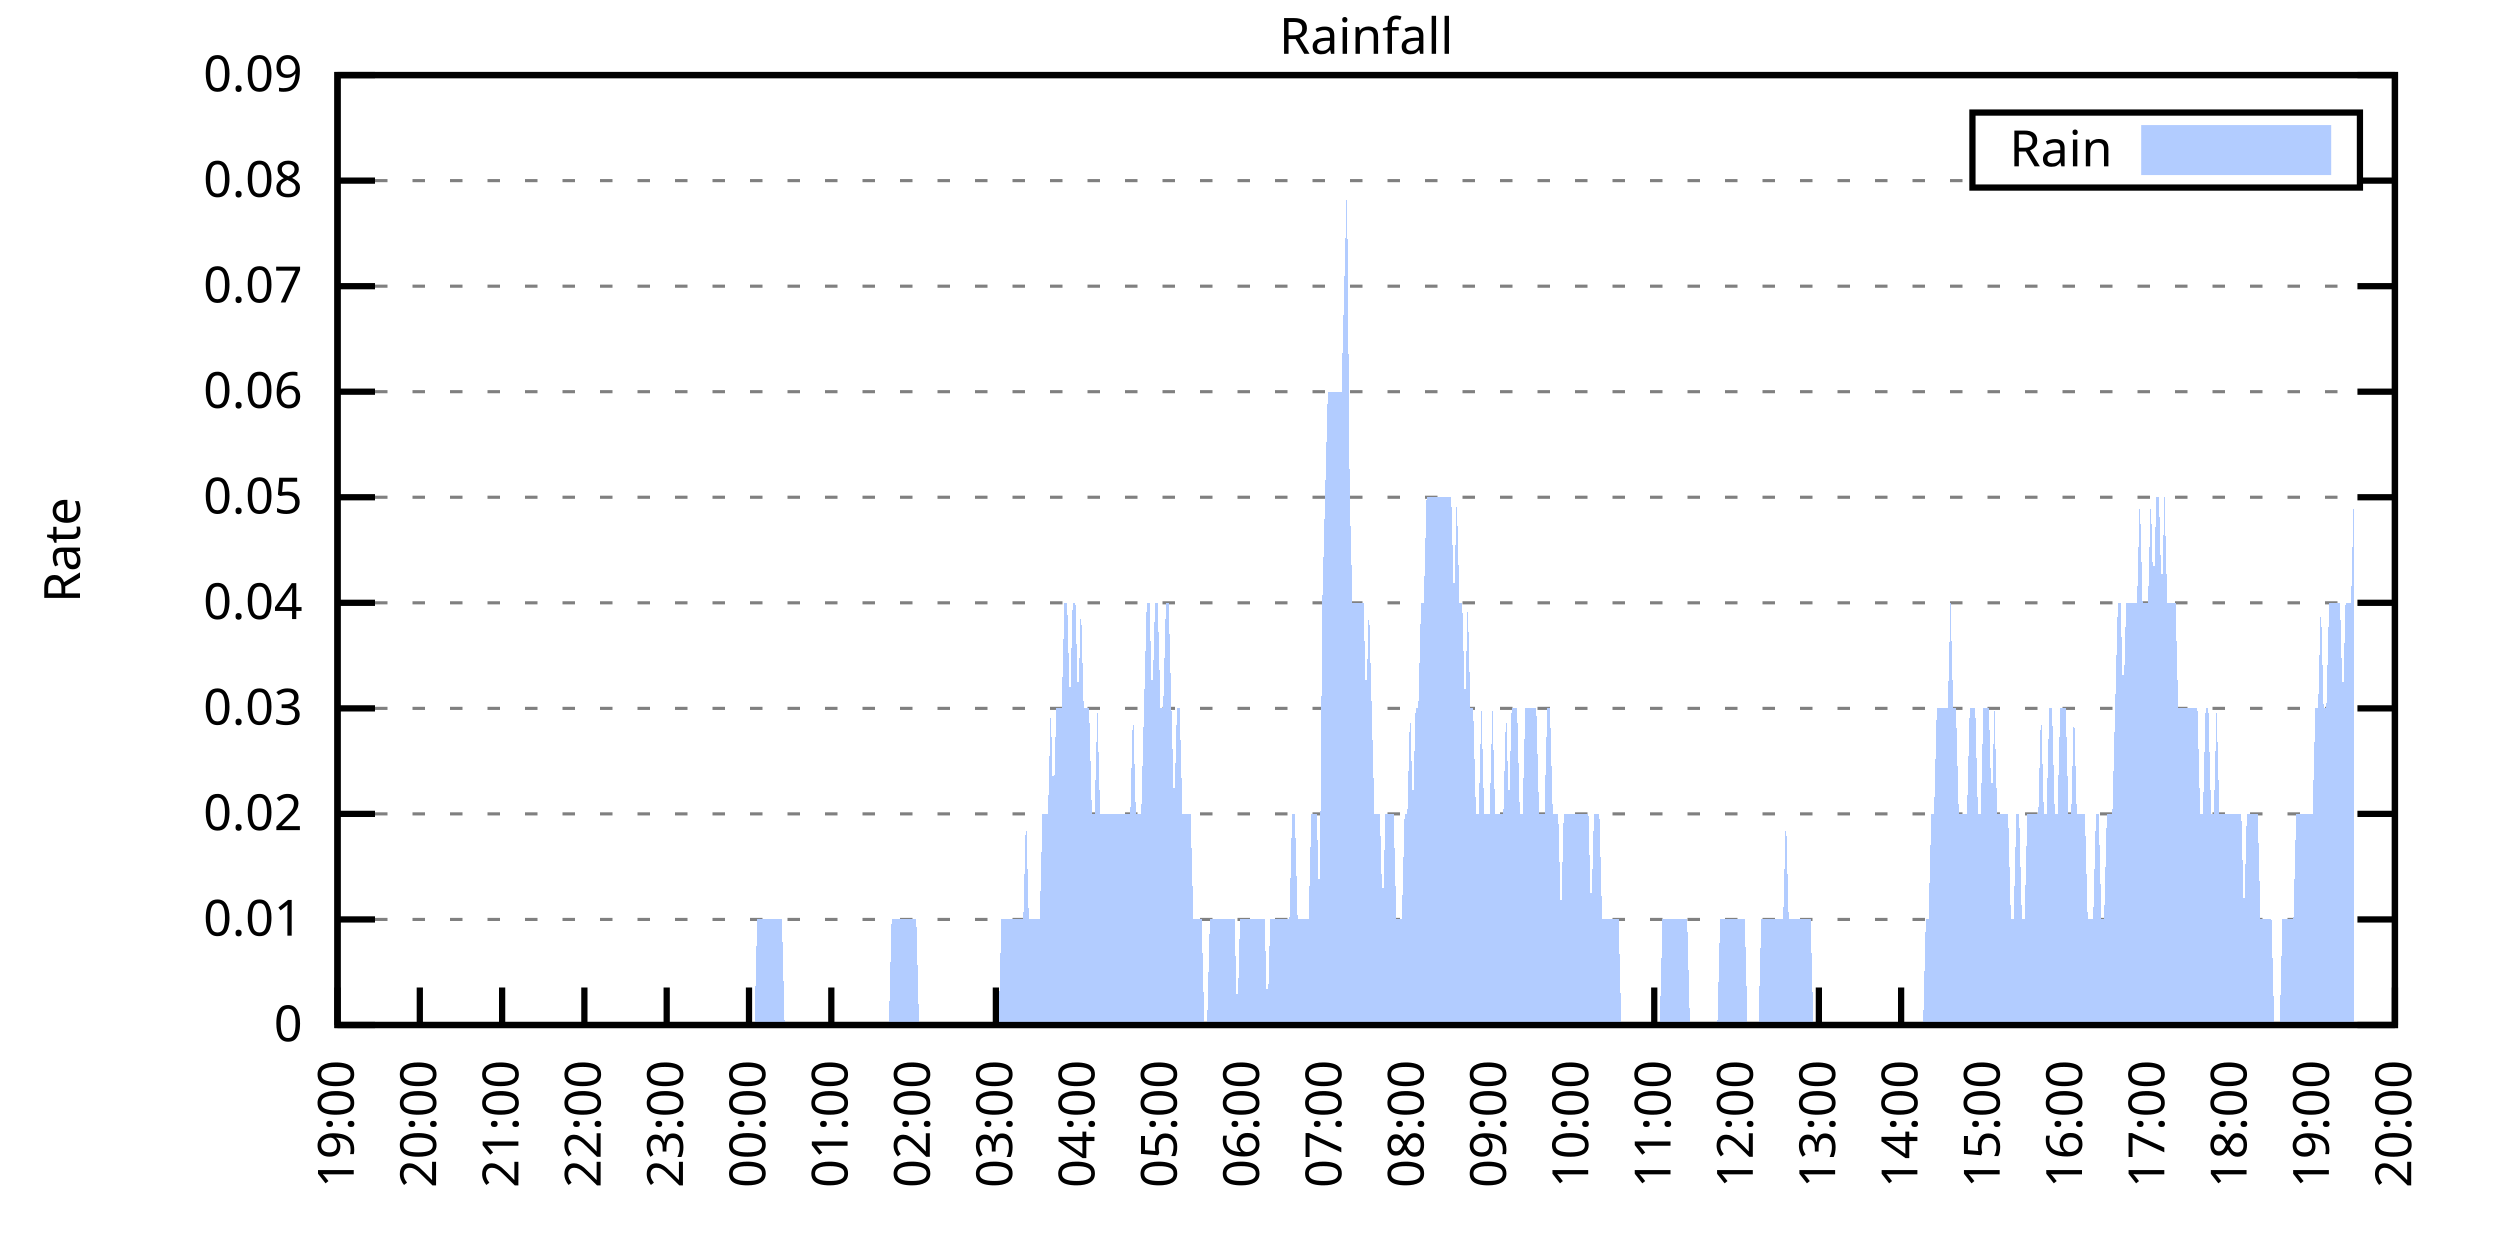
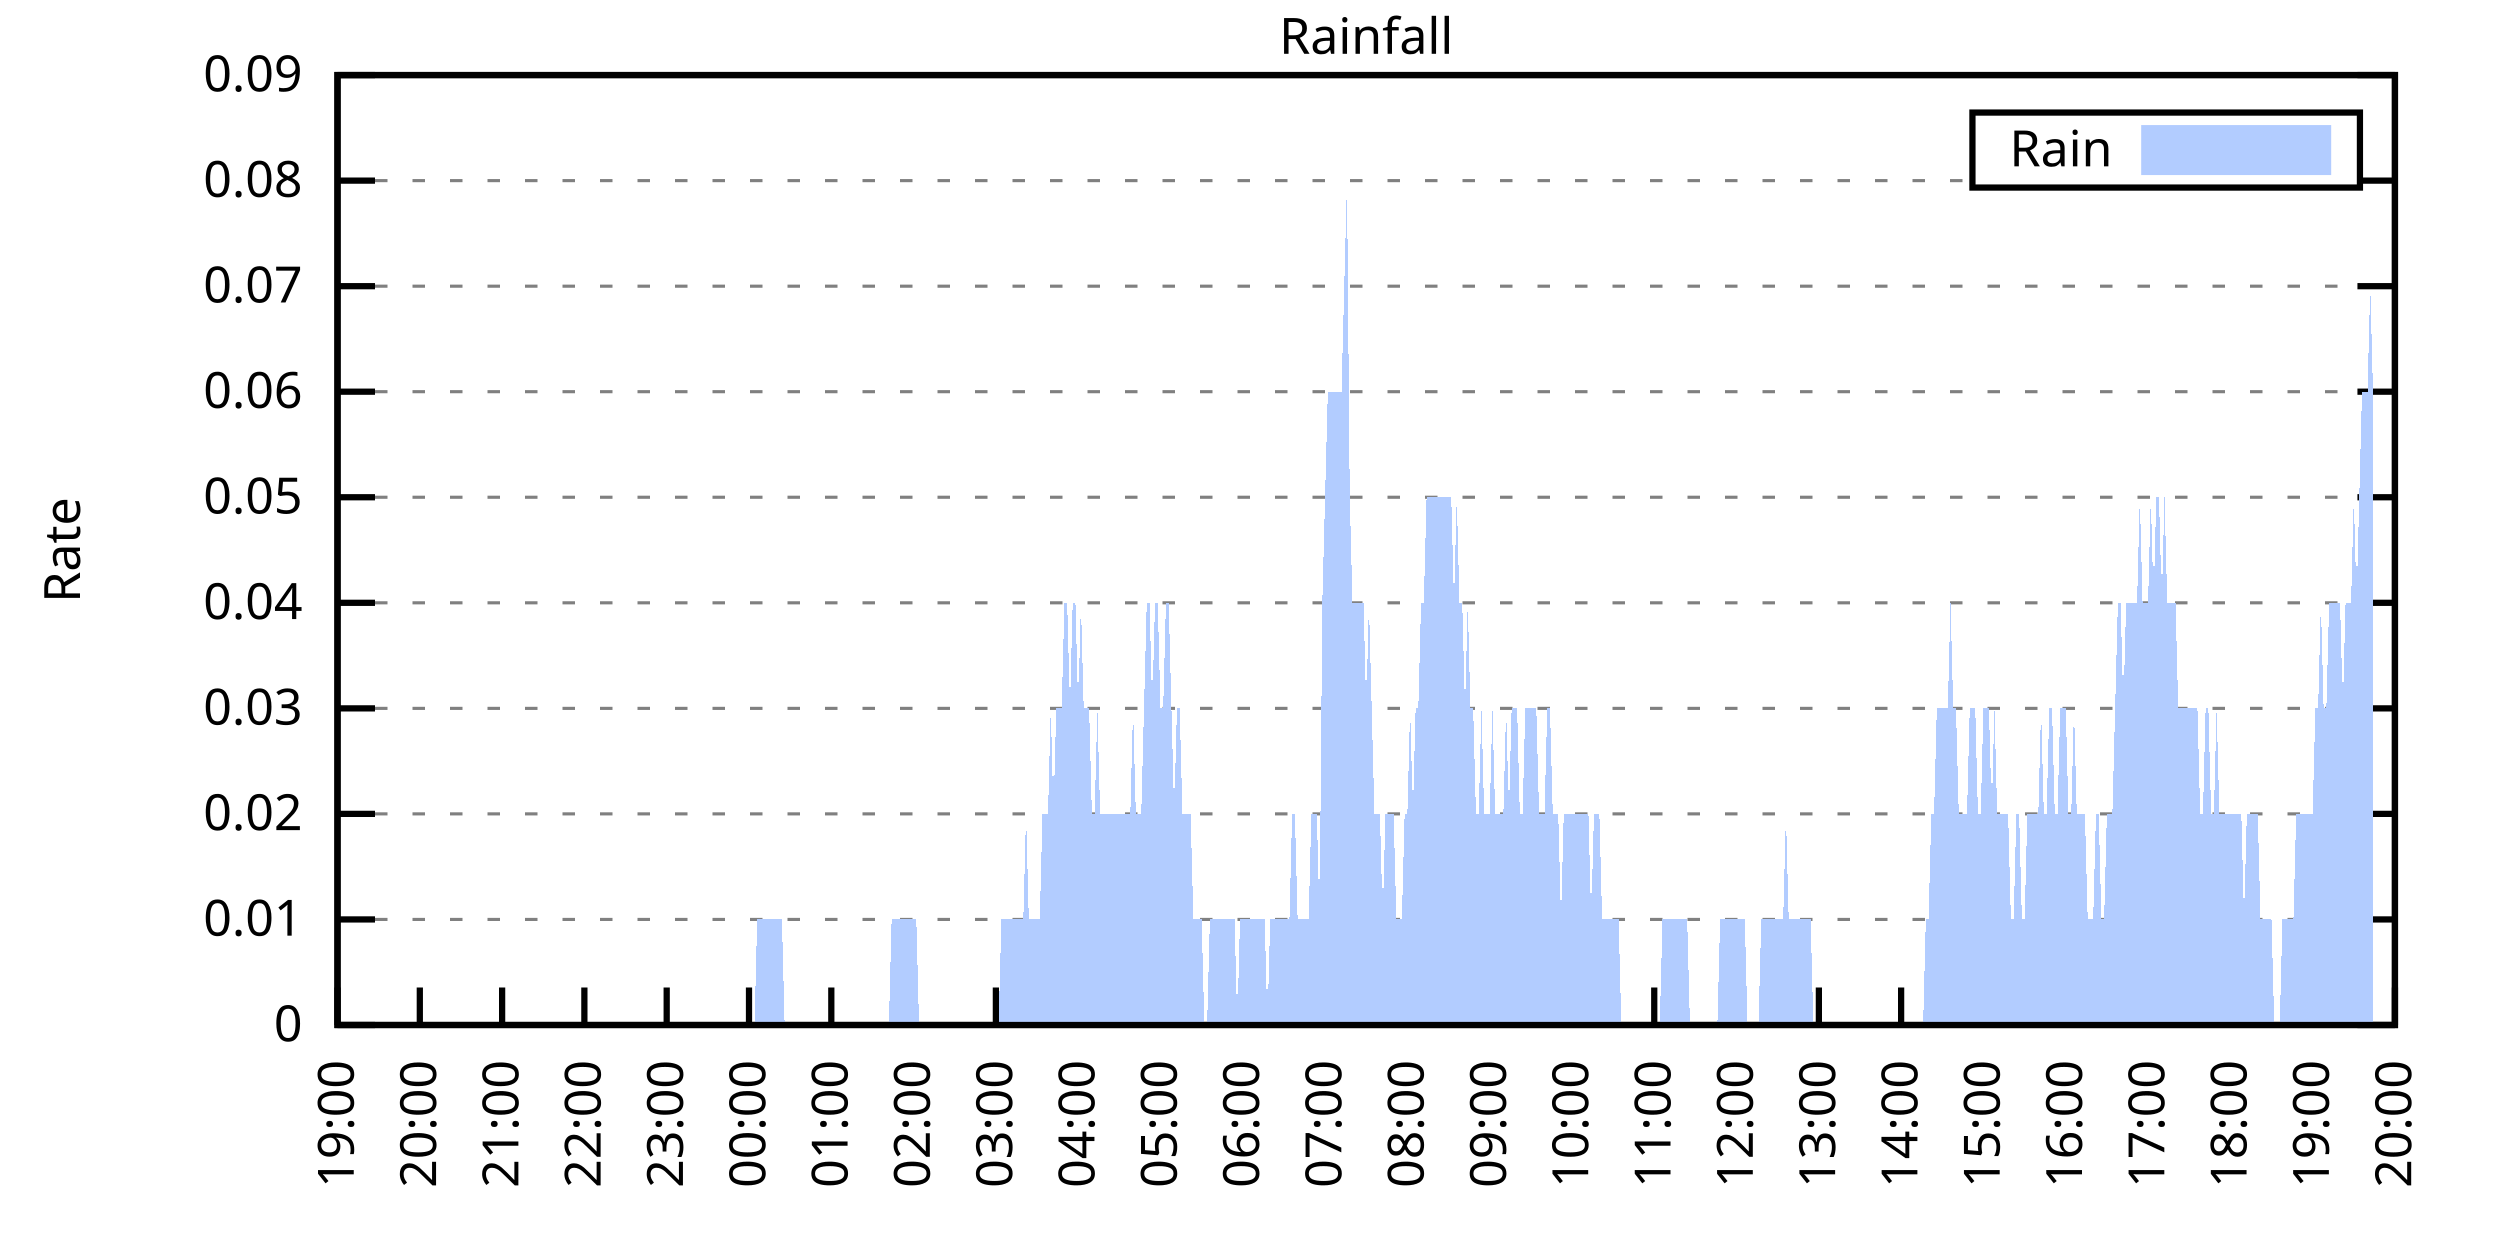
<svg xmlns="http://www.w3.org/2000/svg" xmlns:xlink="http://www.w3.org/1999/xlink" width="400" height="200" viewBox="0 0 400 200">
  <g id="gnuplot_canvas">
    <rect x="0" y="0" width="400" height="200" fill="none" />
    <defs>
      <circle id="gpDot" r="0.5" stroke-width="0.5" stroke="currentColor" />
      <path id="gpPt0" stroke-width="0.333" stroke="currentColor" d="M-1,0 h2 M0,-1 v2" />
      <path id="gpPt1" stroke-width="0.333" stroke="currentColor" d="M-1,-1 L1,1 M1,-1 L-1,1" />
      <path id="gpPt2" stroke-width="0.333" stroke="currentColor" d="M-1,0 L1,0 M0,-1 L0,1 M-1,-1 L1,1 M-1,1 L1,-1" />
      <rect id="gpPt3" stroke-width="0.333" stroke="currentColor" x="-1" y="-1" width="2" height="2" />
      <rect id="gpPt4" stroke-width="0.333" stroke="currentColor" fill="currentColor" x="-1" y="-1" width="2" height="2" />
      <circle id="gpPt5" stroke-width="0.333" stroke="currentColor" cx="0" cy="0" r="1" />
      <use xlink:href="#gpPt5" id="gpPt6" fill="currentColor" stroke="none" />
      <path id="gpPt7" stroke-width="0.333" stroke="currentColor" d="M0,-1.33 L-1.33,0.67 L1.33,0.67 z" />
      <use xlink:href="#gpPt7" id="gpPt8" fill="currentColor" stroke="none" />
      <use xlink:href="#gpPt7" id="gpPt9" stroke="currentColor" transform="rotate(180)" />
      <use xlink:href="#gpPt9" id="gpPt10" fill="currentColor" stroke="none" />
      <use xlink:href="#gpPt3" id="gpPt11" stroke="currentColor" transform="rotate(45)" />
      <use xlink:href="#gpPt11" id="gpPt12" fill="currentColor" stroke="none" />
      <path id="gpPt13" stroke-width="0.333" stroke="currentColor" d="M0,1.330 L1.265,0.411 L0.782,-1.067 L-0.782,-1.076 L-1.265,0.411 z" />
      <use xlink:href="#gpPt13" id="gpPt14" fill="currentColor" stroke="none" />
      <filter id="textbox" filterUnits="objectBoundingBox" x="0" y="0" height="1" width="1">
        <feFlood flood-color="white" flood-opacity="1" result="bgnd" />
        <feComposite in="SourceGraphic" in2="bgnd" operator="atop" />
      </filter>
      <filter id="greybox" filterUnits="objectBoundingBox" x="0" y="0" height="1" width="1">
        <feFlood flood-color="lightgrey" flood-opacity="1" result="grey" />
        <feComposite in="SourceGraphic" in2="grey" operator="atop" />
      </filter>
    </defs>
    <g fill="none" color="white" stroke="currentColor" stroke-width="1.00" stroke-linecap="butt" stroke-linejoin="miter">
</g>
    <g fill="none" color="black" stroke="currentColor" stroke-width="1.00" stroke-linecap="butt" stroke-linejoin="miter">
      <g stroke="none" shape-rendering="crispEdges">
        <polygon fill="rgb(255, 255, 255)" points="54.00,164.00 383.18,164.00 383.18,12.02 54.00,12.02 " />
      </g>
    </g>
    <g fill="none" color="black" stroke="currentColor" stroke-width="1.00" stroke-linecap="butt" stroke-linejoin="miter">
</g>
    <g fill="none" color="black" stroke="black" stroke-width="0.50" stroke-linecap="butt" stroke-linejoin="miter">
</g>
    <g fill="none" color="gray" stroke="currentColor" stroke-width="0.50" stroke-linecap="butt" stroke-linejoin="miter">
      <path stroke="gray" stroke-dasharray="2,4" class="gridline" d="M54.00,164.00 L383.19,164.00  " />
    </g>
    <g fill="none" color="gray" stroke="gray" stroke-width="1.00" stroke-linecap="butt" stroke-linejoin="miter">
</g>
    <g fill="none" color="black" stroke="currentColor" stroke-width="1.00" stroke-linecap="butt" stroke-linejoin="miter">
      <path stroke="black" d="M54.00,164.00 L60.00,164.00 M383.19,164.00 L377.19,164.00  " />
      <g transform="translate(48.40,166.60)" stroke="none" fill="black" font-family="Sans" font-size="8.00" text-anchor="end">
        <text>
          <tspan font-family="Sans"> 0</tspan>
        </text>
      </g>
    </g>
    <g fill="none" color="black" stroke="currentColor" stroke-width="1.00" stroke-linecap="butt" stroke-linejoin="miter">
</g>
    <g fill="none" color="black" stroke="black" stroke-width="0.50" stroke-linecap="butt" stroke-linejoin="miter">
</g>
    <g fill="none" color="gray" stroke="currentColor" stroke-width="0.50" stroke-linecap="butt" stroke-linejoin="miter">
      <path stroke="gray" stroke-dasharray="2,4" class="gridline" d="M54.00,147.11 L383.19,147.11  " />
    </g>
    <g fill="none" color="gray" stroke="gray" stroke-width="1.00" stroke-linecap="butt" stroke-linejoin="miter">
</g>
    <g fill="none" color="black" stroke="currentColor" stroke-width="1.00" stroke-linecap="butt" stroke-linejoin="miter">
      <path stroke="black" d="M54.00,147.11 L60.00,147.11 M383.19,147.11 L377.19,147.11  " />
      <g transform="translate(48.40,149.71)" stroke="none" fill="black" font-family="Sans" font-size="8.00" text-anchor="end">
        <text>
          <tspan font-family="Sans"> 0.01</tspan>
        </text>
      </g>
    </g>
    <g fill="none" color="black" stroke="currentColor" stroke-width="1.00" stroke-linecap="butt" stroke-linejoin="miter">
</g>
    <g fill="none" color="black" stroke="black" stroke-width="0.50" stroke-linecap="butt" stroke-linejoin="miter">
</g>
    <g fill="none" color="gray" stroke="currentColor" stroke-width="0.50" stroke-linecap="butt" stroke-linejoin="miter">
      <path stroke="gray" stroke-dasharray="2,4" class="gridline" d="M54.00,130.22 L383.19,130.22  " />
    </g>
    <g fill="none" color="gray" stroke="gray" stroke-width="1.00" stroke-linecap="butt" stroke-linejoin="miter">
</g>
    <g fill="none" color="black" stroke="currentColor" stroke-width="1.00" stroke-linecap="butt" stroke-linejoin="miter">
      <path stroke="black" d="M54.00,130.22 L60.00,130.22 M383.19,130.22 L377.19,130.22  " />
      <g transform="translate(48.40,132.82)" stroke="none" fill="black" font-family="Sans" font-size="8.00" text-anchor="end">
        <text>
          <tspan font-family="Sans"> 0.02</tspan>
        </text>
      </g>
    </g>
    <g fill="none" color="black" stroke="currentColor" stroke-width="1.00" stroke-linecap="butt" stroke-linejoin="miter">
</g>
    <g fill="none" color="black" stroke="black" stroke-width="0.50" stroke-linecap="butt" stroke-linejoin="miter">
</g>
    <g fill="none" color="gray" stroke="currentColor" stroke-width="0.50" stroke-linecap="butt" stroke-linejoin="miter">
      <path stroke="gray" stroke-dasharray="2,4" class="gridline" d="M54.00,113.34 L383.19,113.34  " />
    </g>
    <g fill="none" color="gray" stroke="gray" stroke-width="1.00" stroke-linecap="butt" stroke-linejoin="miter">
</g>
    <g fill="none" color="black" stroke="currentColor" stroke-width="1.00" stroke-linecap="butt" stroke-linejoin="miter">
      <path stroke="black" d="M54.00,113.34 L60.00,113.34 M383.19,113.34 L377.19,113.34  " />
      <g transform="translate(48.40,115.94)" stroke="none" fill="black" font-family="Sans" font-size="8.00" text-anchor="end">
        <text>
          <tspan font-family="Sans"> 0.03</tspan>
        </text>
      </g>
    </g>
    <g fill="none" color="black" stroke="currentColor" stroke-width="1.00" stroke-linecap="butt" stroke-linejoin="miter">
</g>
    <g fill="none" color="black" stroke="black" stroke-width="0.50" stroke-linecap="butt" stroke-linejoin="miter">
</g>
    <g fill="none" color="gray" stroke="currentColor" stroke-width="0.50" stroke-linecap="butt" stroke-linejoin="miter">
      <path stroke="gray" stroke-dasharray="2,4" class="gridline" d="M54.00,96.45 L383.19,96.45  " />
    </g>
    <g fill="none" color="gray" stroke="gray" stroke-width="1.00" stroke-linecap="butt" stroke-linejoin="miter">
</g>
    <g fill="none" color="black" stroke="currentColor" stroke-width="1.00" stroke-linecap="butt" stroke-linejoin="miter">
      <path stroke="black" d="M54.00,96.45 L60.00,96.45 M383.19,96.45 L377.19,96.45  " />
      <g transform="translate(48.40,99.05)" stroke="none" fill="black" font-family="Sans" font-size="8.00" text-anchor="end">
        <text>
          <tspan font-family="Sans"> 0.04</tspan>
        </text>
      </g>
    </g>
    <g fill="none" color="black" stroke="currentColor" stroke-width="1.00" stroke-linecap="butt" stroke-linejoin="miter">
</g>
    <g fill="none" color="black" stroke="black" stroke-width="0.50" stroke-linecap="butt" stroke-linejoin="miter">
</g>
    <g fill="none" color="gray" stroke="currentColor" stroke-width="0.50" stroke-linecap="butt" stroke-linejoin="miter">
      <path stroke="gray" stroke-dasharray="2,4" class="gridline" d="M54.00,79.56 L383.19,79.56  " />
    </g>
    <g fill="none" color="gray" stroke="gray" stroke-width="1.00" stroke-linecap="butt" stroke-linejoin="miter">
</g>
    <g fill="none" color="black" stroke="currentColor" stroke-width="1.00" stroke-linecap="butt" stroke-linejoin="miter">
      <path stroke="black" d="M54.00,79.56 L60.00,79.56 M383.19,79.56 L377.19,79.56  " />
      <g transform="translate(48.40,82.16)" stroke="none" fill="black" font-family="Sans" font-size="8.00" text-anchor="end">
        <text>
          <tspan font-family="Sans"> 0.05</tspan>
        </text>
      </g>
    </g>
    <g fill="none" color="black" stroke="currentColor" stroke-width="1.00" stroke-linecap="butt" stroke-linejoin="miter">
</g>
    <g fill="none" color="black" stroke="black" stroke-width="0.50" stroke-linecap="butt" stroke-linejoin="miter">
</g>
    <g fill="none" color="gray" stroke="currentColor" stroke-width="0.50" stroke-linecap="butt" stroke-linejoin="miter">
      <path stroke="gray" stroke-dasharray="2,4" class="gridline" d="M54.00,62.67 L383.19,62.67  " />
    </g>
    <g fill="none" color="gray" stroke="gray" stroke-width="1.00" stroke-linecap="butt" stroke-linejoin="miter">
</g>
    <g fill="none" color="black" stroke="currentColor" stroke-width="1.00" stroke-linecap="butt" stroke-linejoin="miter">
      <path stroke="black" d="M54.00,62.67 L60.00,62.67 M383.19,62.67 L377.19,62.67  " />
      <g transform="translate(48.40,65.27)" stroke="none" fill="black" font-family="Sans" font-size="8.00" text-anchor="end">
        <text>
          <tspan font-family="Sans"> 0.06</tspan>
        </text>
      </g>
    </g>
    <g fill="none" color="black" stroke="currentColor" stroke-width="1.00" stroke-linecap="butt" stroke-linejoin="miter">
</g>
    <g fill="none" color="black" stroke="black" stroke-width="0.50" stroke-linecap="butt" stroke-linejoin="miter">
</g>
    <g fill="none" color="gray" stroke="currentColor" stroke-width="0.50" stroke-linecap="butt" stroke-linejoin="miter">
      <path stroke="gray" stroke-dasharray="2,4" class="gridline" d="M54.00,45.79 L383.19,45.79  " />
    </g>
    <g fill="none" color="gray" stroke="gray" stroke-width="1.00" stroke-linecap="butt" stroke-linejoin="miter">
</g>
    <g fill="none" color="black" stroke="currentColor" stroke-width="1.00" stroke-linecap="butt" stroke-linejoin="miter">
      <path stroke="black" d="M54.00,45.79 L60.00,45.79 M383.19,45.79 L377.19,45.79  " />
      <g transform="translate(48.40,48.39)" stroke="none" fill="black" font-family="Sans" font-size="8.00" text-anchor="end">
        <text>
          <tspan font-family="Sans"> 0.07</tspan>
        </text>
      </g>
    </g>
    <g fill="none" color="black" stroke="currentColor" stroke-width="1.00" stroke-linecap="butt" stroke-linejoin="miter">
</g>
    <g fill="none" color="black" stroke="black" stroke-width="0.50" stroke-linecap="butt" stroke-linejoin="miter">
</g>
    <g fill="none" color="gray" stroke="currentColor" stroke-width="0.50" stroke-linecap="butt" stroke-linejoin="miter">
      <path stroke="gray" stroke-dasharray="2,4" class="gridline" d="M54.00,28.90 L315.59,28.90 M377.59,28.90 L383.19,28.90  " />
    </g>
    <g fill="none" color="gray" stroke="gray" stroke-width="1.00" stroke-linecap="butt" stroke-linejoin="miter">
</g>
    <g fill="none" color="black" stroke="currentColor" stroke-width="1.00" stroke-linecap="butt" stroke-linejoin="miter">
      <path stroke="black" d="M54.00,28.90 L60.00,28.90 M383.19,28.90 L377.19,28.90  " />
      <g transform="translate(48.40,31.50)" stroke="none" fill="black" font-family="Sans" font-size="8.00" text-anchor="end">
        <text>
          <tspan font-family="Sans"> 0.08</tspan>
        </text>
      </g>
    </g>
    <g fill="none" color="black" stroke="currentColor" stroke-width="1.00" stroke-linecap="butt" stroke-linejoin="miter">
</g>
    <g fill="none" color="black" stroke="black" stroke-width="0.50" stroke-linecap="butt" stroke-linejoin="miter">
</g>
    <g fill="none" color="gray" stroke="currentColor" stroke-width="0.50" stroke-linecap="butt" stroke-linejoin="miter">
      <path stroke="gray" stroke-dasharray="2,4" class="gridline" d="M54.00,12.01 L383.19,12.01  " />
    </g>
    <g fill="none" color="gray" stroke="gray" stroke-width="1.00" stroke-linecap="butt" stroke-linejoin="miter">
</g>
    <g fill="none" color="black" stroke="currentColor" stroke-width="1.00" stroke-linecap="butt" stroke-linejoin="miter">
      <path stroke="black" d="M54.00,12.01 L60.00,12.01 M383.19,12.01 L377.19,12.01  " />
      <g transform="translate(48.40,14.61)" stroke="none" fill="black" font-family="Sans" font-size="8.00" text-anchor="end">
        <text>
          <tspan font-family="Sans"> 0.09</tspan>
        </text>
      </g>
    </g>
    <g fill="none" color="black" stroke="currentColor" stroke-width="1.00" stroke-linecap="butt" stroke-linejoin="miter">
      <path stroke="black" d="M54.00,164.00 L54.00,158.00  " />
      <g transform="translate(56.60,169.60) rotate(270.00)" stroke="none" fill="black" font-family="Sans" font-size="8.00" text-anchor="end">
        <text>
          <tspan font-family="Sans">19:00</tspan>
        </text>
      </g>
    </g>
    <g fill="none" color="black" stroke="currentColor" stroke-width="1.00" stroke-linecap="butt" stroke-linejoin="miter">
      <path stroke="black" d="M67.17,164.00 L67.17,158.00  " />
      <g transform="translate(69.77,169.60) rotate(270.00)" stroke="none" fill="black" font-family="Sans" font-size="8.00" text-anchor="end">
        <text>
          <tspan font-family="Sans">20:00</tspan>
        </text>
      </g>
    </g>
    <g fill="none" color="black" stroke="currentColor" stroke-width="1.00" stroke-linecap="butt" stroke-linejoin="miter">
      <path stroke="black" d="M80.34,164.00 L80.34,158.00  " />
      <g transform="translate(82.94,169.60) rotate(270.00)" stroke="none" fill="black" font-family="Sans" font-size="8.00" text-anchor="end">
        <text>
          <tspan font-family="Sans">21:00</tspan>
        </text>
      </g>
    </g>
    <g fill="none" color="black" stroke="currentColor" stroke-width="1.00" stroke-linecap="butt" stroke-linejoin="miter">
      <path stroke="black" d="M93.50,164.00 L93.50,158.00  " />
      <g transform="translate(96.10,169.60) rotate(270.00)" stroke="none" fill="black" font-family="Sans" font-size="8.00" text-anchor="end">
        <text>
          <tspan font-family="Sans">22:00</tspan>
        </text>
      </g>
    </g>
    <g fill="none" color="black" stroke="currentColor" stroke-width="1.00" stroke-linecap="butt" stroke-linejoin="miter">
      <path stroke="black" d="M106.67,164.00 L106.67,158.00  " />
      <g transform="translate(109.27,169.60) rotate(270.00)" stroke="none" fill="black" font-family="Sans" font-size="8.00" text-anchor="end">
        <text>
          <tspan font-family="Sans">23:00</tspan>
        </text>
      </g>
    </g>
    <g fill="none" color="black" stroke="currentColor" stroke-width="1.00" stroke-linecap="butt" stroke-linejoin="miter">
      <path stroke="black" d="M119.84,164.00 L119.84,158.00  " />
      <g transform="translate(122.44,169.60) rotate(270.00)" stroke="none" fill="black" font-family="Sans" font-size="8.00" text-anchor="end">
        <text>
          <tspan font-family="Sans">00:00</tspan>
        </text>
      </g>
    </g>
    <g fill="none" color="black" stroke="currentColor" stroke-width="1.00" stroke-linecap="butt" stroke-linejoin="miter">
      <path stroke="black" d="M133.01,164.00 L133.01,158.00  " />
      <g transform="translate(135.61,169.60) rotate(270.00)" stroke="none" fill="black" font-family="Sans" font-size="8.00" text-anchor="end">
        <text>
          <tspan font-family="Sans">01:00</tspan>
        </text>
      </g>
    </g>
    <g fill="none" color="black" stroke="currentColor" stroke-width="1.00" stroke-linecap="butt" stroke-linejoin="miter">
      <path stroke="black" d="M146.17,164.00 L146.17,158.00  " />
      <g transform="translate(148.77,169.60) rotate(270.00)" stroke="none" fill="black" font-family="Sans" font-size="8.00" text-anchor="end">
        <text>
          <tspan font-family="Sans">02:00</tspan>
        </text>
      </g>
    </g>
    <g fill="none" color="black" stroke="currentColor" stroke-width="1.00" stroke-linecap="butt" stroke-linejoin="miter">
      <path stroke="black" d="M159.34,164.00 L159.34,158.00  " />
      <g transform="translate(161.94,169.60) rotate(270.00)" stroke="none" fill="black" font-family="Sans" font-size="8.00" text-anchor="end">
        <text>
          <tspan font-family="Sans">03:00</tspan>
        </text>
      </g>
    </g>
    <g fill="none" color="black" stroke="currentColor" stroke-width="1.00" stroke-linecap="butt" stroke-linejoin="miter">
      <path stroke="black" d="M172.51,164.00 L172.51,158.00  " />
      <g transform="translate(175.11,169.60) rotate(270.00)" stroke="none" fill="black" font-family="Sans" font-size="8.00" text-anchor="end">
        <text>
          <tspan font-family="Sans">04:00</tspan>
        </text>
      </g>
    </g>
    <g fill="none" color="black" stroke="currentColor" stroke-width="1.00" stroke-linecap="butt" stroke-linejoin="miter">
      <path stroke="black" d="M185.68,164.00 L185.68,158.00  " />
      <g transform="translate(188.28,169.60) rotate(270.00)" stroke="none" fill="black" font-family="Sans" font-size="8.00" text-anchor="end">
        <text>
          <tspan font-family="Sans">05:00</tspan>
        </text>
      </g>
    </g>
    <g fill="none" color="black" stroke="currentColor" stroke-width="1.00" stroke-linecap="butt" stroke-linejoin="miter">
      <path stroke="black" d="M198.84,164.00 L198.84,158.00  " />
      <g transform="translate(201.44,169.60) rotate(270.00)" stroke="none" fill="black" font-family="Sans" font-size="8.00" text-anchor="end">
        <text>
          <tspan font-family="Sans">06:00</tspan>
        </text>
      </g>
    </g>
    <g fill="none" color="black" stroke="currentColor" stroke-width="1.00" stroke-linecap="butt" stroke-linejoin="miter">
      <path stroke="black" d="M212.01,164.00 L212.01,158.00  " />
      <g transform="translate(214.61,169.60) rotate(270.00)" stroke="none" fill="black" font-family="Sans" font-size="8.00" text-anchor="end">
        <text>
          <tspan font-family="Sans">07:00</tspan>
        </text>
      </g>
    </g>
    <g fill="none" color="black" stroke="currentColor" stroke-width="1.00" stroke-linecap="butt" stroke-linejoin="miter">
      <path stroke="black" d="M225.18,164.00 L225.18,158.00  " />
      <g transform="translate(227.78,169.60) rotate(270.00)" stroke="none" fill="black" font-family="Sans" font-size="8.00" text-anchor="end">
        <text>
          <tspan font-family="Sans">08:00</tspan>
        </text>
      </g>
    </g>
    <g fill="none" color="black" stroke="currentColor" stroke-width="1.00" stroke-linecap="butt" stroke-linejoin="miter">
      <path stroke="black" d="M238.35,164.00 L238.35,158.00  " />
      <g transform="translate(240.95,169.60) rotate(270.00)" stroke="none" fill="black" font-family="Sans" font-size="8.00" text-anchor="end">
        <text>
          <tspan font-family="Sans">09:00</tspan>
        </text>
      </g>
    </g>
    <g fill="none" color="black" stroke="currentColor" stroke-width="1.00" stroke-linecap="butt" stroke-linejoin="miter">
      <path stroke="black" d="M251.51,164.00 L251.51,158.00  " />
      <g transform="translate(254.11,169.60) rotate(270.00)" stroke="none" fill="black" font-family="Sans" font-size="8.00" text-anchor="end">
        <text>
          <tspan font-family="Sans">10:00</tspan>
        </text>
      </g>
    </g>
    <g fill="none" color="black" stroke="currentColor" stroke-width="1.00" stroke-linecap="butt" stroke-linejoin="miter">
      <path stroke="black" d="M264.68,164.00 L264.68,158.00  " />
      <g transform="translate(267.28,169.60) rotate(270.00)" stroke="none" fill="black" font-family="Sans" font-size="8.00" text-anchor="end">
        <text>
          <tspan font-family="Sans">11:00</tspan>
        </text>
      </g>
    </g>
    <g fill="none" color="black" stroke="currentColor" stroke-width="1.00" stroke-linecap="butt" stroke-linejoin="miter">
      <path stroke="black" d="M277.85,164.00 L277.85,158.00  " />
      <g transform="translate(280.45,169.60) rotate(270.00)" stroke="none" fill="black" font-family="Sans" font-size="8.00" text-anchor="end">
        <text>
          <tspan font-family="Sans">12:00</tspan>
        </text>
      </g>
    </g>
    <g fill="none" color="black" stroke="currentColor" stroke-width="1.00" stroke-linecap="butt" stroke-linejoin="miter">
      <path stroke="black" d="M291.02,164.00 L291.02,158.00  " />
      <g transform="translate(293.62,169.60) rotate(270.00)" stroke="none" fill="black" font-family="Sans" font-size="8.00" text-anchor="end">
        <text>
          <tspan font-family="Sans">13:00</tspan>
        </text>
      </g>
    </g>
    <g fill="none" color="black" stroke="currentColor" stroke-width="1.00" stroke-linecap="butt" stroke-linejoin="miter">
      <path stroke="black" d="M304.18,164.00 L304.18,158.00  " />
      <g transform="translate(306.78,169.60) rotate(270.00)" stroke="none" fill="black" font-family="Sans" font-size="8.00" text-anchor="end">
        <text>
          <tspan font-family="Sans">14:00</tspan>
        </text>
      </g>
    </g>
    <g fill="none" color="black" stroke="currentColor" stroke-width="1.00" stroke-linecap="butt" stroke-linejoin="miter">
      <path stroke="black" d="M317.35,164.00 L317.35,158.00  " />
      <g transform="translate(319.95,169.60) rotate(270.00)" stroke="none" fill="black" font-family="Sans" font-size="8.00" text-anchor="end">
        <text>
          <tspan font-family="Sans">15:00</tspan>
        </text>
      </g>
    </g>
    <g fill="none" color="black" stroke="currentColor" stroke-width="1.00" stroke-linecap="butt" stroke-linejoin="miter">
      <path stroke="black" d="M330.52,164.00 L330.52,158.00  " />
      <g transform="translate(333.12,169.60) rotate(270.00)" stroke="none" fill="black" font-family="Sans" font-size="8.00" text-anchor="end">
        <text>
          <tspan font-family="Sans">16:00</tspan>
        </text>
      </g>
    </g>
    <g fill="none" color="black" stroke="currentColor" stroke-width="1.00" stroke-linecap="butt" stroke-linejoin="miter">
      <path stroke="black" d="M343.69,164.00 L343.69,158.00  " />
      <g transform="translate(346.29,169.60) rotate(270.00)" stroke="none" fill="black" font-family="Sans" font-size="8.00" text-anchor="end">
        <text>
          <tspan font-family="Sans">17:00</tspan>
        </text>
      </g>
    </g>
    <g fill="none" color="black" stroke="currentColor" stroke-width="1.00" stroke-linecap="butt" stroke-linejoin="miter">
      <path stroke="black" d="M356.85,164.00 L356.85,158.00  " />
      <g transform="translate(359.45,169.60) rotate(270.00)" stroke="none" fill="black" font-family="Sans" font-size="8.00" text-anchor="end">
        <text>
          <tspan font-family="Sans">18:00</tspan>
        </text>
      </g>
    </g>
    <g fill="none" color="black" stroke="currentColor" stroke-width="1.00" stroke-linecap="butt" stroke-linejoin="miter">
      <path stroke="black" d="M370.02,164.00 L370.02,158.00  " />
      <g transform="translate(372.62,169.60) rotate(270.00)" stroke="none" fill="black" font-family="Sans" font-size="8.00" text-anchor="end">
        <text>
          <tspan font-family="Sans">19:00</tspan>
        </text>
      </g>
    </g>
    <g fill="none" color="black" stroke="currentColor" stroke-width="1.00" stroke-linecap="butt" stroke-linejoin="miter">
      <path stroke="black" d="M383.19,164.00 L383.19,158.00  " />
      <g transform="translate(385.79,169.60) rotate(270.00)" stroke="none" fill="black" font-family="Sans" font-size="8.00" text-anchor="end">
        <text>
          <tspan font-family="Sans">20:00</tspan>
        </text>
      </g>
    </g>
    <g fill="none" color="black" stroke="currentColor" stroke-width="1.00" stroke-linecap="butt" stroke-linejoin="miter">
</g>
    <g fill="none" color="black" stroke="currentColor" stroke-width="1.00" stroke-linecap="butt" stroke-linejoin="miter">
      <path stroke="black" d="M54.00,12.01 L54.00,164.00 L383.19,164.00 L383.19,12.01 L54.00,12.01 Z  " />
    </g>
    <g fill="none" color="black" stroke="currentColor" stroke-width="1.00" stroke-linecap="butt" stroke-linejoin="miter">
</g>
    <g fill="none" color="black" stroke="currentColor" stroke-width="1.00" stroke-linecap="butt" stroke-linejoin="miter">
      <path stroke="black" d="M315.59,30.01 L315.59,18.01 L377.59,18.01 L377.59,30.01 L315.59,30.01 Z  " />
    </g>
    <g id="Rainfall_plot_1">
      <g fill="none" color="white" stroke="black" stroke-width="2.00" stroke-linecap="butt" stroke-linejoin="miter">
</g>
      <g fill="none" color="black" stroke="currentColor" stroke-width="2.00" stroke-linecap="butt" stroke-linejoin="miter">
        <g transform="translate(337.99,26.61)" stroke="none" fill="black" font-family="Sans" font-size="8.00" text-anchor="end">
          <text>
            <tspan font-family="Sans">Rain</tspan>
          </text>
        </g>
      </g>
      <g fill="none" color="black" stroke="currentColor" stroke-width="2.00" stroke-linecap="butt" stroke-linejoin="miter">
        <g stroke="none" shape-rendering="crispEdges">
          <polygon fill="rgb(178, 204, 255)" points="343.59,27.01 371.99,27.01 371.99,21.01 343.59,21.01 " />
        </g>
        <path stroke="rgb(178, 204, 255)" d="M343.59,27.01 L371.99,27.01 L371.99,21.01 L343.59,21.01 L343.59,27.01 Z  " />
      </g>
      <g fill="none" color="black" stroke="currentColor" stroke-width="2.00" stroke-linecap="butt" stroke-linejoin="miter">
        <g stroke="none" shape-rendering="crispEdges">
-           <polygon fill="rgb(178, 204, 255)" points="61.02,164.00 61.46,164.00 61.90,164.00 62.34,164.00 62.78,164.00 63.22,164.00 63.66,164.00 64.10,164.00 64.53,164.00 64.97,164.00 65.41,164.00 65.85,164.00 66.29,164.00 66.73,164.00 67.17,164.00 67.61,164.00 68.05,164.00 68.48,164.00 68.92,164.00 69.36,164.00 69.80,164.00 70.24,164.00 70.68,164.00 71.12,164.00 71.56,164.00 72.00,164.00 72.43,164.00 72.87,164.00 73.31,164.00 73.75,164.00 74.19,164.00 74.63,164.00 75.07,164.00 75.51,164.00 75.95,164.00 76.38,164.00 76.82,164.00 77.26,164.00 77.70,164.00 78.14,164.00 78.58,164.00 79.02,164.00 79.46,164.00 79.90,164.00 80.34,164.00 80.77,164.00 81.21,164.00 81.65,164.00 82.09,164.00 82.53,164.00 82.97,164.00 83.41,164.00 83.85,164.00 84.29,164.00 84.72,164.00 85.16,164.00 85.60,164.00 86.04,164.00 86.48,164.00 86.92,164.00 87.36,164.00 87.80,164.00 88.24,164.00 88.67,164.00 89.11,164.00 89.55,164.00 89.99,164.00 90.43,164.00 90.87,164.00 91.31,164.00 91.75,164.00 92.19,164.00 92.62,164.00 93.06,164.00 93.50,164.00 93.94,164.00 94.38,164.00 94.82,164.00 95.26,164.00 95.70,164.00 96.14,164.00 96.58,164.00 97.01,164.00 97.45,164.00 97.89,164.00 98.33,164.00 98.77,164.00 99.21,164.00 99.65,164.00 100.09,164.00 100.53,164.00 100.96,164.00 101.40,164.00 101.84,164.00 102.28,164.00 102.72,164.00 103.16,164.00 103.60,164.00 104.04,164.00 104.48,164.00 104.91,164.00 105.35,164.00 105.79,164.00 106.23,164.00 106.67,164.00 107.11,164.00 107.55,164.00 107.99,164.00 108.43,164.00 108.87,164.00 109.30,164.00 109.74,164.00 110.18,164.00 110.62,164.00 111.06,164.00 111.50,164.00 111.94,164.00 112.38,164.00 112.82,164.00 113.25,164.00 113.69,164.00 114.13,164.00 114.57,164.00 115.01,164.00 115.45,164.00 115.89,164.00 116.33,164.00 116.77,164.00 117.20,164.00 117.64,164.00 118.08,164.00 118.52,164.00 118.96,164.00 119.40,164.00 119.84,164.00 120.28,164.00 120.72,164.00 121.15,147.11 121.59,147.11 122.03,147.11 122.47,147.11 122.91,147.11 123.35,147.11 123.79,147.11 124.23,147.11 124.67,147.11 125.11,147.11 125.54,164.00 125.98,164.00 126.42,164.00 126.86,164.00 127.30,164.00 127.74,164.00 128.18,164.00 128.62,164.00 129.06,164.00 129.49,164.00 129.93,164.00 130.37,164.00 130.81,164.00 131.25,164.00 131.69,164.00 132.13,164.00 132.57,164.00 133.01,164.00 133.44,164.00 133.88,164.00 134.32,164.00 134.76,164.00 135.20,164.00 135.64,164.00 136.08,164.00 136.52,164.00 136.96,164.00 137.39,164.00 137.83,164.00 138.27,164.00 138.71,164.00 139.15,164.00 139.59,164.00 140.03,164.00 140.47,164.00 140.91,164.00 141.35,164.00 141.78,164.00 142.22,164.00 142.66,147.11 143.10,147.11 143.54,147.11 143.98,147.11 144.42,147.11 144.86,147.11 145.30,147.11 145.73,147.11 146.17,147.11 146.61,147.11 147.05,164.00 147.49,164.00 147.93,164.00 148.37,164.00 148.81,164.00 149.25,164.00 149.68,164.00 150.12,164.00 150.56,164.00 151.00,164.00 151.44,164.00 151.88,164.00 152.32,164.00 152.76,164.00 153.20,164.00 153.63,164.00 154.07,164.00 154.51,164.00 154.95,164.00 155.39,164.00 155.83,164.00 156.27,164.00 156.71,164.00 157.15,164.00 157.59,164.00 158.02,164.00 158.46,164.00 158.90,164.00 159.34,164.00 159.78,164.00 160.22,147.11 160.66,147.11 161.10,147.11 161.54,147.11 161.97,147.11 162.41,147.11 162.85,147.11 163.29,147.11 163.73,147.11 164.17,130.22 164.61,147.11 165.05,147.11 165.49,147.11 165.92,147.11 166.36,147.11 166.80,130.22 167.24,130.22 167.68,130.22 168.12,113.34 168.56,130.22 169.00,113.34 169.44,113.34 169.87,113.34 170.31,96.45 170.75,96.45 171.19,113.34 171.63,96.45 172.07,96.45 172.51,113.34 172.95,96.45 173.39,113.34 173.83,113.34 174.26,113.34 174.70,130.22 175.14,130.22 175.58,113.34 176.02,130.22 176.46,130.22 176.90,130.22 177.34,130.22 177.78,130.22 178.21,130.22 178.65,130.22 179.09,130.22 179.53,130.22 179.97,130.22 180.41,130.22 180.85,130.22 181.29,113.34 181.73,130.22 182.16,130.22 182.60,130.22 183.04,113.34 183.48,96.45 183.92,96.45 184.36,113.34 184.80,96.45 185.24,96.45 185.68,113.34 186.11,113.34 186.55,96.45 186.99,96.45 187.43,113.34 187.87,130.22 188.31,113.34 188.75,113.34 189.19,130.22 189.63,130.22 190.07,130.22 190.50,130.22 190.94,147.11 191.38,147.11 191.82,147.11 192.26,147.11 192.70,164.00 193.14,164.00 193.58,147.11 194.02,147.11 194.45,147.11 194.89,147.11 195.33,147.11 195.77,147.11 196.21,147.11 196.65,147.11 197.09,147.11 197.53,147.11 197.97,164.00 198.40,147.11 198.84,147.11 199.28,147.11 199.72,147.11 200.16,147.11 200.60,147.11 201.04,147.11 201.48,147.11 201.92,147.11 202.35,147.11 202.79,164.00 203.23,147.11 203.67,147.11 204.11,147.11 204.55,147.11 204.99,147.11 205.43,147.11 205.87,147.11 206.31,147.11 206.74,130.22 207.18,130.22 207.62,147.11 208.06,147.11 208.50,147.11 208.94,147.11 209.38,147.11 209.82,130.22 210.26,130.22 210.69,130.22 211.13,147.11 211.57,96.45 212.01,79.56 212.45,62.67 212.89,62.67 213.33,62.67 213.77,62.67 214.21,62.67 214.64,62.67 215.08,45.79 215.52,28.90 215.96,79.56 216.40,96.45 216.84,96.45 217.28,96.45 217.72,96.45 218.16,96.45 218.60,113.34 219.03,96.45 219.47,113.34 219.91,130.22 220.35,130.22 220.79,130.22 221.23,147.11 221.67,130.22 222.11,130.22 222.55,130.22 222.98,130.22 223.42,147.11 223.86,147.11 224.30,147.11 224.74,130.22 225.18,130.22 225.62,113.34 226.06,130.22 226.50,113.34 226.93,113.34 227.37,96.45 227.81,96.45 228.25,79.56 228.69,79.56 229.13,79.56 229.57,79.56 230.01,79.56 230.45,79.56 230.88,79.56 231.32,79.56 231.76,79.56 232.20,79.56 232.64,96.45 233.08,79.56 233.52,96.45 233.96,96.45 234.40,113.34 234.84,96.45 235.27,113.34 235.71,113.34 236.15,130.22 236.59,130.22 237.03,113.34 237.47,130.22 237.91,130.22 238.35,130.22 238.79,113.34 239.22,130.22 239.66,130.22 240.10,130.22 240.54,130.22 240.98,113.34 241.42,130.22 241.86,113.34 242.30,113.34 242.74,113.34 243.17,130.22 243.61,130.22 244.05,113.34 244.49,113.34 244.93,113.34 245.37,113.34 245.81,113.34 246.25,130.22 246.69,130.22 247.12,130.22 247.56,113.34 248.00,113.34 248.44,130.22 248.88,130.22 249.32,130.22 249.76,147.11 250.20,130.22 250.64,130.22 251.08,130.22 251.51,130.22 251.95,130.22 252.39,130.22 252.83,130.22 253.27,130.22 253.71,130.22 254.15,130.22 254.59,147.11 255.03,130.22 255.46,130.22 255.90,130.22 256.34,147.11 256.78,147.11 257.22,147.11 257.66,147.11 258.10,147.11 258.54,147.11 258.98,147.11 259.41,164.00 259.85,164.00 260.29,164.00 260.73,164.00 261.17,164.00 261.61,164.00 262.05,164.00 262.49,164.00 262.93,164.00 263.36,164.00 263.80,164.00 264.24,164.00 264.68,164.00 265.12,164.00 265.56,164.00 266.00,147.11 266.44,147.11 266.88,147.11 267.32,147.11 267.75,147.11 268.19,147.11 268.63,147.11 269.07,147.11 269.51,147.11 269.95,147.11 270.39,164.00 270.83,164.00 271.27,164.00 271.70,164.00 272.14,164.00 272.58,164.00 273.02,164.00 273.46,164.00 273.90,164.00 274.34,164.00 274.78,164.00 275.22,147.11 275.65,147.11 276.09,147.11 276.53,147.11 276.97,147.11 277.41,147.11 277.85,147.11 278.29,147.11 278.73,147.11 279.17,147.11 279.60,164.00 280.04,164.00 280.48,164.00 280.92,164.00 281.36,164.00 281.80,147.11 282.24,147.11 282.68,147.11 283.12,147.11 283.56,147.11 283.99,147.11 284.43,147.11 284.87,147.11 285.31,147.11 285.75,130.22 286.19,147.11 286.63,147.11 287.07,147.11 287.51,147.11 287.94,147.11 288.38,147.11 288.82,147.11 289.26,147.11 289.70,147.11 290.14,164.00 290.58,164.00 291.02,164.00 291.46,164.00 291.89,164.00 292.33,164.00 292.77,164.00 293.21,164.00 293.65,164.00 294.09,164.00 294.53,164.00 294.97,164.00 295.41,164.00 295.84,164.00 296.28,164.00 296.72,164.00 297.16,164.00 297.60,164.00 298.04,164.00 298.48,164.00 298.92,164.00 299.36,164.00 299.80,164.00 300.23,164.00 300.67,164.00 301.11,164.00 301.55,164.00 301.99,164.00 302.43,164.00 302.87,164.00 303.31,164.00 303.75,164.00 304.18,164.00 304.62,164.00 305.06,164.00 305.50,164.00 305.94,164.00 306.38,164.00 306.82,164.00 307.26,164.00 307.70,164.00 308.13,147.11 308.57,147.11 309.01,130.22 309.45,130.22 309.89,113.34 310.33,113.34 310.77,113.34 311.21,113.34 311.65,113.34 312.08,96.45 312.52,113.34 312.96,113.34 313.40,130.22 313.84,130.22 314.28,130.22 314.72,130.22 315.16,113.34 315.60,113.34 316.04,113.34 316.47,130.22 316.91,130.22 317.35,113.34 317.79,113.34 318.23,113.34 318.67,130.22 319.11,113.34 319.55,130.22 319.99,130.22 320.42,130.22 320.86,130.22 321.30,130.22 321.74,147.11 322.18,147.11 322.62,130.22 323.06,130.22 323.50,147.11 323.94,147.11 324.37,130.22 324.81,130.22 325.25,130.22 325.69,130.22 326.13,130.22 326.57,113.34 327.01,130.22 327.45,130.22 327.89,113.34 328.33,113.34 328.76,130.22 329.20,130.22 329.64,113.34 330.08,113.34 330.52,113.34 330.96,130.22 331.40,130.22 331.84,113.34 332.28,130.22 332.71,130.22 333.15,130.22 333.59,130.22 334.03,147.11 334.47,147.11 334.91,147.11 335.35,130.22 335.79,130.22 336.23,147.11 336.66,147.11 337.10,130.22 337.54,130.22 337.98,130.22 338.42,113.34 338.86,96.45 339.30,96.45 339.74,113.34 340.18,96.45 340.61,96.45 341.05,96.45 341.49,96.45 341.93,96.45 342.37,79.56 342.81,96.45 343.25,96.45 343.69,96.45 344.13,79.56 344.57,96.45 345.00,79.56 345.44,79.56 345.88,96.45 346.32,79.56 346.76,96.45 347.20,96.45 347.64,96.45 348.08,96.45 348.52,113.34 348.95,113.34 349.39,113.34 349.83,113.34 350.27,113.34 350.71,113.34 351.15,113.34 351.59,113.34 352.03,130.22 352.47,130.22 352.90,113.34 353.34,113.34 353.78,130.22 354.22,130.22 354.66,113.34 355.10,130.22 355.54,130.22 355.98,130.22 356.42,130.22 356.85,130.22 357.29,130.22 357.73,130.22 358.17,130.22 358.61,130.22 359.05,147.11 359.49,130.22 359.93,130.22 360.37,130.22 360.81,130.22 361.24,130.22 361.68,147.11 362.12,147.11 362.56,147.11 363.00,147.11 363.44,147.11 363.88,164.00 364.32,164.00 364.76,164.00 365.19,147.11 365.63,147.11 366.07,147.11 366.51,147.11 366.95,147.11 367.39,130.22 367.83,130.22 368.27,130.22 368.71,130.22 369.14,130.22 369.58,130.22 370.02,130.22 370.46,113.34 370.90,113.34 371.34,96.45 371.78,113.34 372.22,113.34 372.66,96.45 373.09,96.45 373.53,96.45 373.97,96.45 374.41,96.45 374.85,113.34 375.29,96.45 375.73,96.45 376.17,96.45 376.61,79.56 376.61,164.00 61.02,164.00 " />
+           <polygon fill="rgb(178, 204, 255)" points="64.10,164.00 64.53,164.00 64.97,164.00 65.41,164.00 65.85,164.00 66.29,164.00 66.73,164.00 67.17,164.00 67.61,164.00 68.05,164.00 68.48,164.00 68.92,164.00 69.36,164.00 69.80,164.00 70.24,164.00 70.68,164.00 71.12,164.00 71.56,164.00 72.00,164.00 72.43,164.00 72.87,164.00 73.31,164.00 73.75,164.00 74.19,164.00 74.63,164.00 75.07,164.00 75.51,164.00 75.95,164.00 76.38,164.00 76.82,164.00 77.26,164.00 77.70,164.00 78.14,164.00 78.58,164.00 79.02,164.00 79.46,164.00 79.90,164.00 80.34,164.00 80.77,164.00 81.21,164.00 81.65,164.00 82.09,164.00 82.53,164.00 82.97,164.00 83.41,164.00 83.85,164.00 84.29,164.00 84.72,164.00 85.16,164.00 85.60,164.00 86.04,164.00 86.48,164.00 86.92,164.00 87.36,164.00 87.80,164.00 88.24,164.00 88.67,164.00 89.11,164.00 89.55,164.00 89.99,164.00 90.43,164.00 90.87,164.00 91.31,164.00 91.75,164.00 92.19,164.00 92.62,164.00 93.06,164.00 93.50,164.00 93.94,164.00 94.38,164.00 94.82,164.00 95.26,164.00 95.70,164.00 96.14,164.00 96.58,164.00 97.01,164.00 97.45,164.00 97.89,164.00 98.33,164.00 98.77,164.00 99.21,164.00 99.65,164.00 100.09,164.00 100.53,164.00 100.96,164.00 101.40,164.00 101.84,164.00 102.28,164.00 102.72,164.00 103.16,164.00 103.60,164.00 104.04,164.00 104.48,164.00 104.91,164.00 105.35,164.00 105.79,164.00 106.23,164.00 106.67,164.00 107.11,164.00 107.55,164.00 107.99,164.00 108.43,164.00 108.87,164.00 109.30,164.00 109.74,164.00 110.18,164.00 110.62,164.00 111.06,164.00 111.50,164.00 111.94,164.00 112.38,164.00 112.82,164.00 113.25,164.00 113.69,164.00 114.13,164.00 114.57,164.00 115.01,164.00 115.45,164.00 115.89,164.00 116.33,164.00 116.77,164.00 117.20,164.00 117.64,164.00 118.08,164.00 118.52,164.00 118.96,164.00 119.40,164.00 119.84,164.00 120.28,164.00 120.72,164.00 121.15,147.11 121.59,147.11 122.03,147.11 122.47,147.11 122.91,147.11 123.35,147.11 123.79,147.11 124.23,147.11 124.67,147.11 125.11,147.11 125.54,164.00 125.98,164.00 126.42,164.00 126.86,164.00 127.30,164.00 127.74,164.00 128.18,164.00 128.62,164.00 129.06,164.00 129.49,164.00 129.93,164.00 130.37,164.00 130.81,164.00 131.25,164.00 131.69,164.00 132.13,164.00 132.57,164.00 133.01,164.00 133.44,164.00 133.88,164.00 134.32,164.00 134.76,164.00 135.20,164.00 135.64,164.00 136.08,164.00 136.52,164.00 136.96,164.00 137.39,164.00 137.83,164.00 138.27,164.00 138.71,164.00 139.15,164.00 139.59,164.00 140.03,164.00 140.47,164.00 140.91,164.00 141.35,164.00 141.78,164.00 142.22,164.00 142.66,147.11 143.10,147.11 143.54,147.11 143.98,147.11 144.42,147.11 144.86,147.11 145.30,147.11 145.73,147.11 146.17,147.11 146.61,147.11 147.05,164.00 147.49,164.00 147.93,164.00 148.37,164.00 148.81,164.00 149.25,164.00 149.68,164.00 150.12,164.00 150.56,164.00 151.00,164.00 151.44,164.00 151.88,164.00 152.32,164.00 152.76,164.00 153.20,164.00 153.63,164.00 154.07,164.00 154.51,164.00 154.95,164.00 155.39,164.00 155.83,164.00 156.27,164.00 156.71,164.00 157.15,164.00 157.59,164.00 158.02,164.00 158.46,164.00 158.90,164.00 159.34,164.00 159.78,164.00 160.22,147.11 160.66,147.11 161.10,147.11 161.54,147.11 161.97,147.11 162.41,147.11 162.85,147.11 163.29,147.11 163.73,147.11 164.17,130.22 164.61,147.11 165.05,147.11 165.49,147.11 165.92,147.11 166.36,147.11 166.80,130.22 167.24,130.22 167.68,130.22 168.12,113.34 168.56,130.22 169.00,113.34 169.44,113.34 169.87,113.34 170.31,96.45 170.75,96.45 171.19,113.34 171.63,96.45 172.07,96.45 172.51,113.34 172.95,96.45 173.39,113.34 173.83,113.34 174.26,113.34 174.70,130.22 175.14,130.22 175.58,113.34 176.02,130.22 176.46,130.22 176.90,130.22 177.34,130.22 177.78,130.22 178.21,130.22 178.65,130.22 179.09,130.22 179.53,130.22 179.97,130.22 180.41,130.22 180.85,130.22 181.29,113.34 181.73,130.22 182.16,130.22 182.60,130.22 183.04,113.34 183.48,96.45 183.92,96.45 184.36,113.34 184.80,96.45 185.24,96.45 185.68,113.34 186.11,113.34 186.55,96.45 186.99,96.45 187.43,113.34 187.87,130.22 188.31,113.34 188.75,113.34 189.19,130.22 189.63,130.22 190.07,130.22 190.50,130.22 190.94,147.11 191.38,147.11 191.82,147.11 192.26,147.11 192.70,164.00 193.14,164.00 193.58,147.11 194.02,147.11 194.45,147.11 194.89,147.11 195.33,147.11 195.77,147.11 196.21,147.11 196.65,147.11 197.09,147.11 197.53,147.11 197.97,164.00 198.40,147.11 198.84,147.11 199.28,147.11 199.72,147.11 200.16,147.11 200.60,147.11 201.04,147.11 201.48,147.11 201.92,147.11 202.35,147.11 202.79,164.00 203.23,147.11 203.67,147.11 204.11,147.11 204.55,147.11 204.99,147.11 205.43,147.11 205.87,147.11 206.31,147.11 206.74,130.22 207.18,130.22 207.62,147.11 208.06,147.11 208.50,147.11 208.94,147.11 209.38,147.11 209.82,130.22 210.26,130.22 210.69,130.22 211.13,147.11 211.57,96.45 212.01,79.56 212.45,62.67 212.89,62.67 213.33,62.67 213.77,62.67 214.21,62.67 214.64,62.67 215.08,45.79 215.52,28.90 215.96,79.56 216.40,96.45 216.84,96.45 217.28,96.45 217.72,96.45 218.16,96.45 218.60,113.34 219.03,96.45 219.47,113.34 219.91,130.22 220.35,130.22 220.79,130.22 221.23,147.11 221.67,130.22 222.11,130.22 222.55,130.22 222.98,130.22 223.42,147.11 223.86,147.11 224.30,147.11 224.74,130.22 225.18,130.22 225.62,113.34 226.06,130.22 226.50,113.34 226.93,113.34 227.37,96.45 227.81,96.45 228.25,79.56 228.69,79.56 229.13,79.56 229.57,79.56 230.01,79.56 230.45,79.56 230.88,79.56 231.32,79.56 231.76,79.56 232.20,79.56 232.64,96.45 233.08,79.56 233.52,96.45 233.96,96.45 234.40,113.34 234.84,96.45 235.27,113.34 235.71,113.34 236.15,130.22 236.59,130.22 237.03,113.34 237.47,130.22 237.91,130.22 238.35,130.22 238.79,113.34 239.22,130.22 239.66,130.22 240.10,130.22 240.54,130.22 240.98,113.34 241.42,130.22 241.86,113.34 242.30,113.34 242.74,113.34 243.17,130.22 243.61,130.22 244.05,113.34 244.49,113.34 244.93,113.34 245.37,113.34 245.81,113.34 246.25,130.22 246.69,130.22 247.12,130.22 247.56,113.34 248.00,113.34 248.44,130.22 248.88,130.22 249.32,130.22 249.76,147.11 250.20,130.22 250.64,130.22 251.08,130.22 251.51,130.22 251.95,130.22 252.39,130.22 252.83,130.22 253.27,130.22 253.71,130.22 254.15,130.22 254.59,147.11 255.03,130.22 255.46,130.22 255.90,130.22 256.34,147.11 256.78,147.11 257.22,147.11 257.66,147.11 258.10,147.11 258.54,147.11 258.98,147.11 259.41,164.00 259.85,164.00 260.29,164.00 260.73,164.00 261.17,164.00 261.61,164.00 262.05,164.00 262.49,164.00 262.93,164.00 263.36,164.00 263.80,164.00 264.24,164.00 264.68,164.00 265.12,164.00 265.56,164.00 266.00,147.11 266.44,147.11 266.88,147.11 267.32,147.11 267.75,147.11 268.19,147.11 268.63,147.11 269.07,147.11 269.51,147.11 269.95,147.11 270.39,164.00 270.83,164.00 271.27,164.00 271.70,164.00 272.14,164.00 272.58,164.00 273.02,164.00 273.46,164.00 273.90,164.00 274.34,164.00 274.78,164.00 275.22,147.11 275.65,147.11 276.09,147.11 276.53,147.11 276.97,147.11 277.41,147.11 277.85,147.11 278.29,147.11 278.73,147.11 279.17,147.11 279.60,164.00 280.04,164.00 280.48,164.00 280.92,164.00 281.36,164.00 281.80,147.11 282.24,147.11 282.68,147.11 283.12,147.11 283.56,147.11 283.99,147.11 284.43,147.11 284.87,147.11 285.31,147.11 285.75,130.22 286.19,147.11 286.63,147.11 287.07,147.11 287.51,147.11 287.94,147.11 288.38,147.11 288.82,147.11 289.26,147.11 289.70,147.11 290.14,164.00 290.58,164.00 291.02,164.00 291.46,164.00 291.89,164.00 292.33,164.00 292.77,164.00 293.21,164.00 293.65,164.00 294.09,164.00 294.53,164.00 294.97,164.00 295.41,164.00 295.84,164.00 296.28,164.00 296.72,164.00 297.16,164.00 297.60,164.00 298.04,164.00 298.48,164.00 298.92,164.00 299.36,164.00 299.80,164.00 300.23,164.00 300.67,164.00 301.11,164.00 301.55,164.00 301.99,164.00 302.43,164.00 302.87,164.00 303.31,164.00 303.75,164.00 304.18,164.00 304.62,164.00 305.06,164.00 305.50,164.00 305.94,164.00 306.38,164.00 306.82,164.00 307.26,164.00 307.70,164.00 308.13,147.11 308.57,147.11 309.01,130.22 309.45,130.22 309.89,113.34 310.33,113.34 310.77,113.34 311.21,113.34 311.65,113.34 312.08,96.45 312.52,113.34 312.96,113.34 313.40,130.22 313.84,130.22 314.28,130.22 314.72,130.22 315.16,113.34 315.60,113.34 316.04,113.34 316.47,130.22 316.91,130.22 317.35,113.34 317.79,113.34 318.23,113.34 318.67,130.22 319.11,113.34 319.55,130.22 319.99,130.22 320.42,130.22 320.86,130.22 321.30,130.22 321.74,147.11 322.18,147.11 322.62,130.22 323.06,130.22 323.50,147.11 323.94,147.11 324.37,130.22 324.81,130.22 325.25,130.22 325.69,130.22 326.13,130.22 326.57,113.34 327.01,130.22 327.45,130.22 327.89,113.34 328.33,113.34 328.76,130.22 329.20,130.22 329.64,113.34 330.08,113.34 330.52,113.34 330.96,130.22 331.40,130.22 331.84,113.34 332.28,130.22 332.71,130.22 333.15,130.22 333.59,130.22 334.03,147.11 334.47,147.11 334.91,147.11 335.35,130.22 335.79,130.22 336.23,147.11 336.66,147.11 337.10,130.22 337.54,130.22 337.98,130.22 338.42,113.34 338.86,96.45 339.30,96.45 339.74,113.34 340.18,96.45 340.61,96.45 341.05,96.45 341.49,96.45 341.93,96.45 342.37,79.56 342.81,96.45 343.25,96.45 343.69,96.45 344.13,79.56 344.57,96.45 345.00,79.56 345.44,79.56 345.88,96.45 346.32,79.56 346.76,96.45 347.20,96.45 347.64,96.45 348.08,96.45 348.52,113.34 348.95,113.34 349.39,113.34 349.83,113.34 350.27,113.34 350.71,113.34 351.15,113.34 351.59,113.34 352.03,130.22 352.47,130.22 352.90,113.34 353.34,113.34 353.78,130.22 354.22,130.22 354.66,113.34 355.10,130.22 355.54,130.22 355.98,130.22 356.42,130.22 356.85,130.22 357.29,130.22 357.73,130.22 358.17,130.22 358.61,130.22 359.05,147.11 359.49,130.22 359.93,130.22 360.37,130.22 360.81,130.22 361.24,130.22 361.68,147.11 362.12,147.11 362.56,147.11 363.00,147.11 363.44,147.11 363.88,164.00 364.32,164.00 364.76,164.00 365.19,147.11 365.63,147.11 366.07,147.11 366.51,147.11 366.95,147.11 367.39,130.22 367.83,130.22 368.27,130.22 368.71,130.22 369.14,130.22 369.58,130.22 370.02,130.22 370.46,113.34 370.90,113.34 371.34,96.45 371.78,113.34 372.22,113.34 372.66,96.45 373.09,96.45 373.53,96.45 373.97,96.45 374.41,96.45 374.85,113.34 375.29,96.45 375.73,96.45 376.17,96.45 376.61,79.56 377.05,96.45 377.48,79.56 377.92,62.67 378.36,62.67 378.80,62.67 379.24,45.79 379.68,62.67 379.68,164.00 64.10,164.00 " />
        </g>
      </g>
    </g>
    <g fill="none" color="black" stroke="currentColor" stroke-width="2.00" stroke-linecap="butt" stroke-linejoin="miter">
</g>
    <g fill="none" color="black" stroke="black" stroke-width="1.00" stroke-linecap="butt" stroke-linejoin="miter">
</g>
    <g fill="none" color="black" stroke="currentColor" stroke-width="1.00" stroke-linecap="butt" stroke-linejoin="miter">
      <path stroke="black" d="M54.00,12.01 L54.00,164.00 L383.19,164.00 L383.19,12.01 L54.00,12.01 Z  " />
      <g transform="translate(12.80,88.01) rotate(270.00)" stroke="none" fill="black" font-family="Sans" font-size="8.00" text-anchor="middle">
        <text>
          <tspan font-family="Sans">Rate</tspan>
        </text>
      </g>
    </g>
    <g fill="none" color="black" stroke="currentColor" stroke-width="1.00" stroke-linecap="butt" stroke-linejoin="miter">
</g>
    <g fill="none" color="black" stroke="currentColor" stroke-width="1.00" stroke-linecap="butt" stroke-linejoin="miter">
      <g transform="translate(218.59,8.61)" stroke="none" fill="black" font-family="Sans" font-size="8.00" text-anchor="middle">
        <text>
          <tspan font-family="Sans">Rainfall</tspan>
        </text>
      </g>
    </g>
    <g fill="none" color="black" stroke="currentColor" stroke-width="1.00" stroke-linecap="butt" stroke-linejoin="miter">
</g>
  </g>
</svg>
